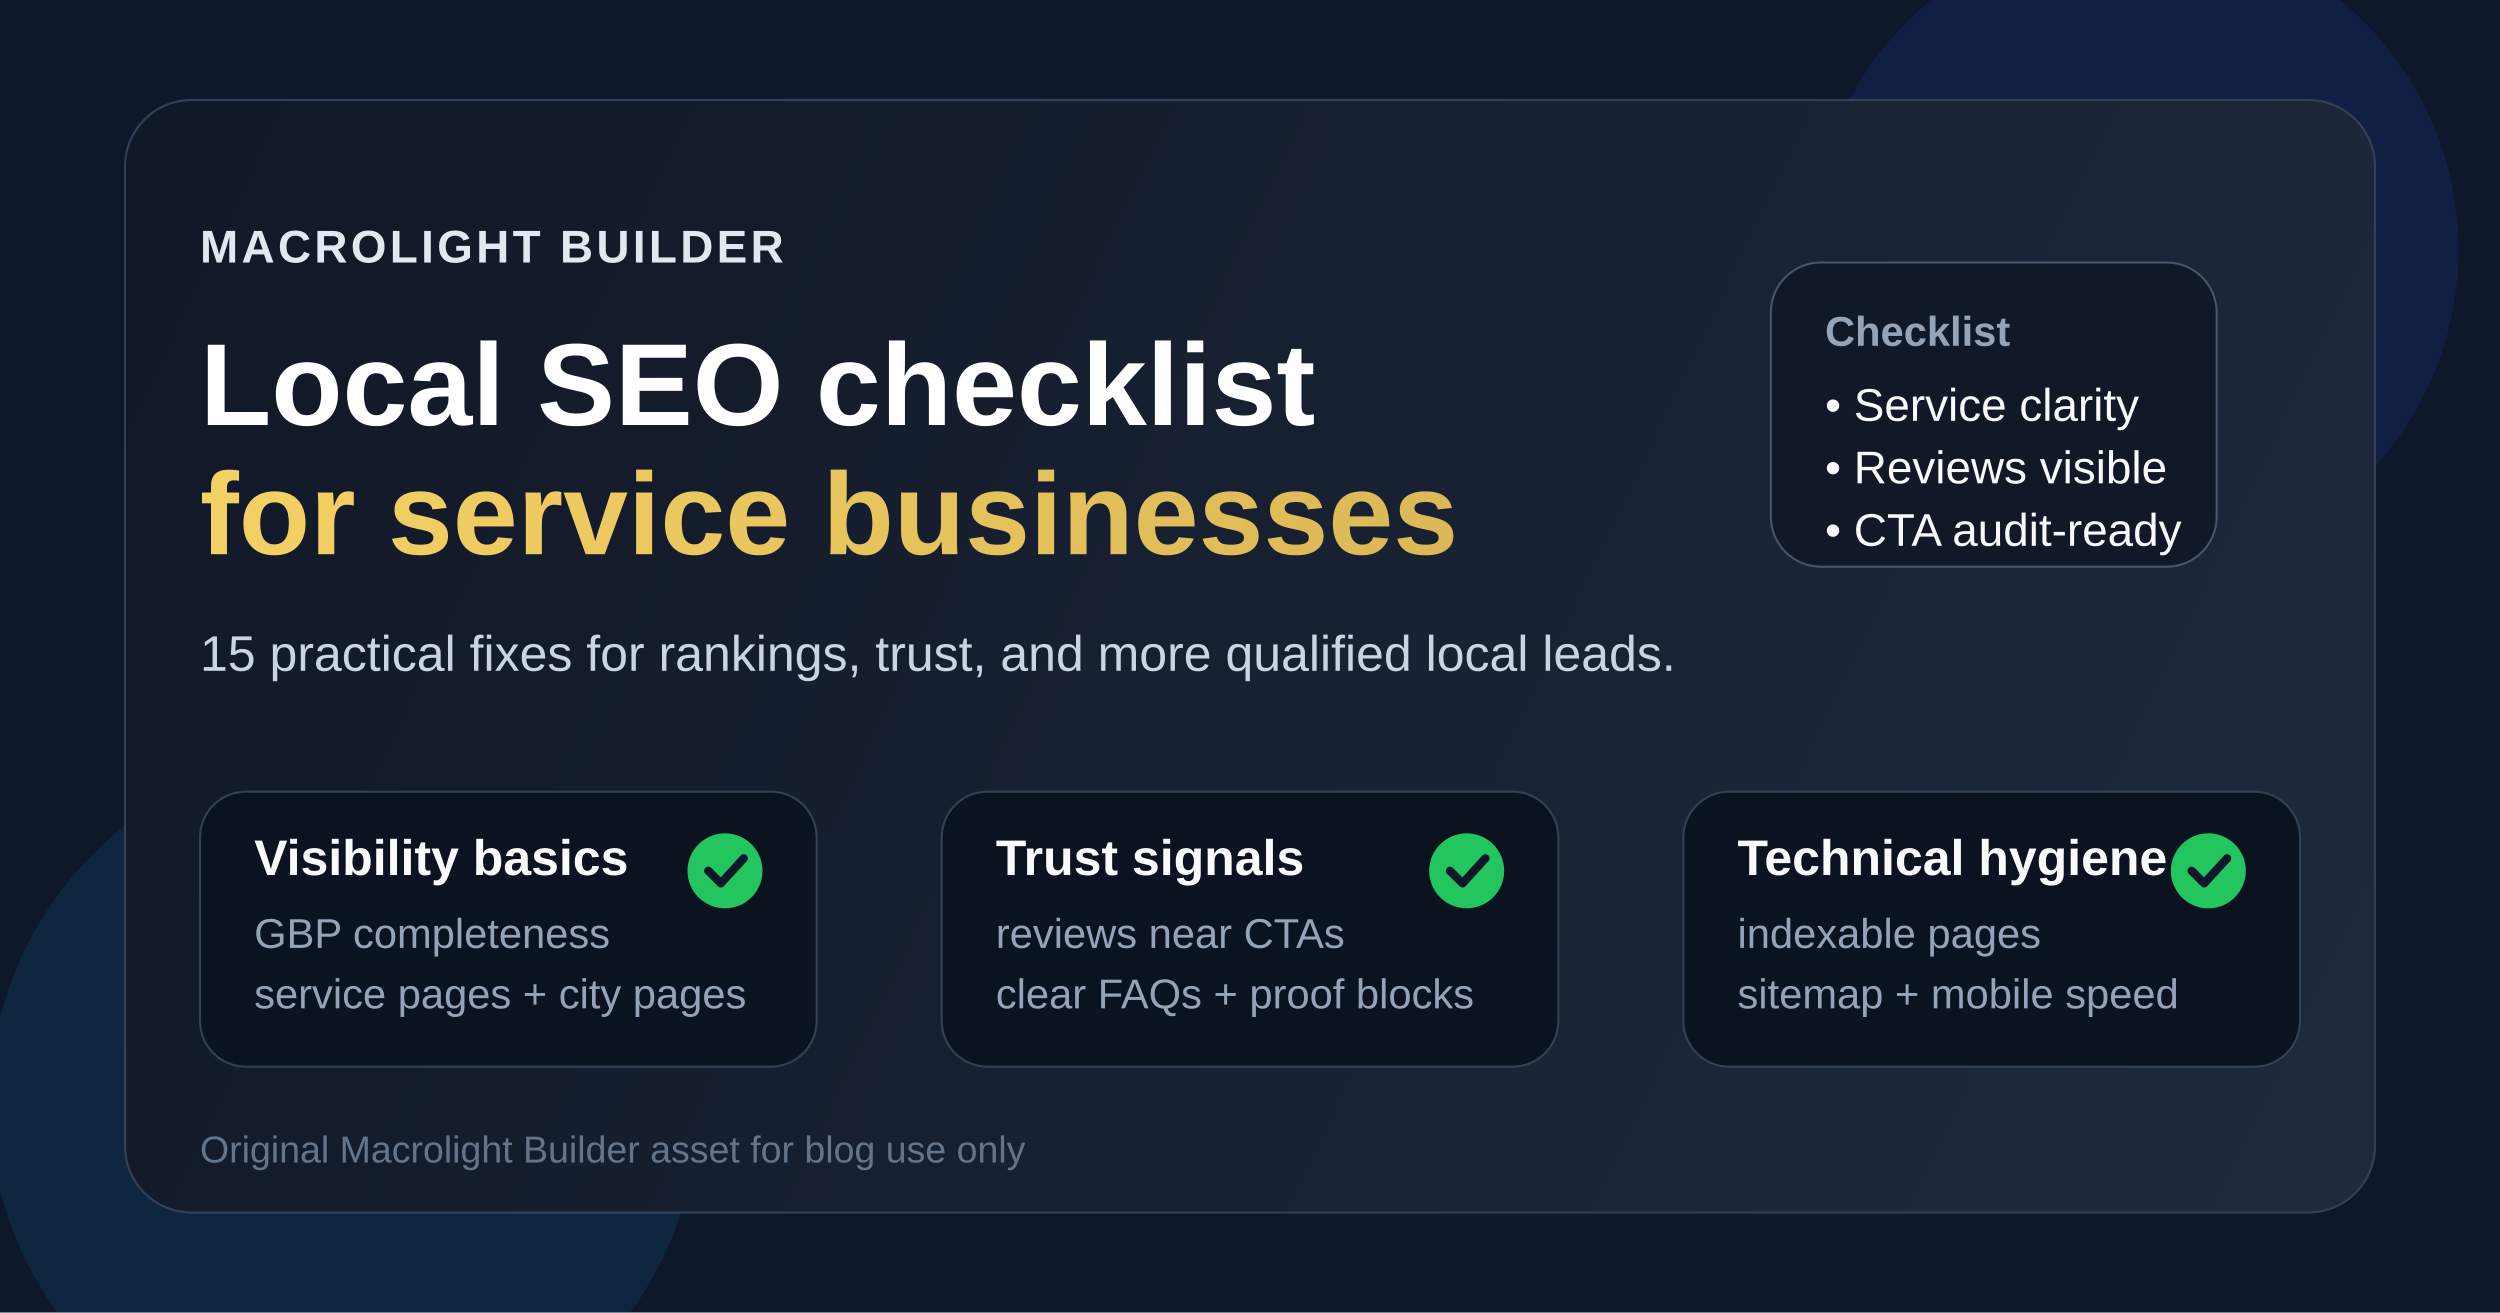
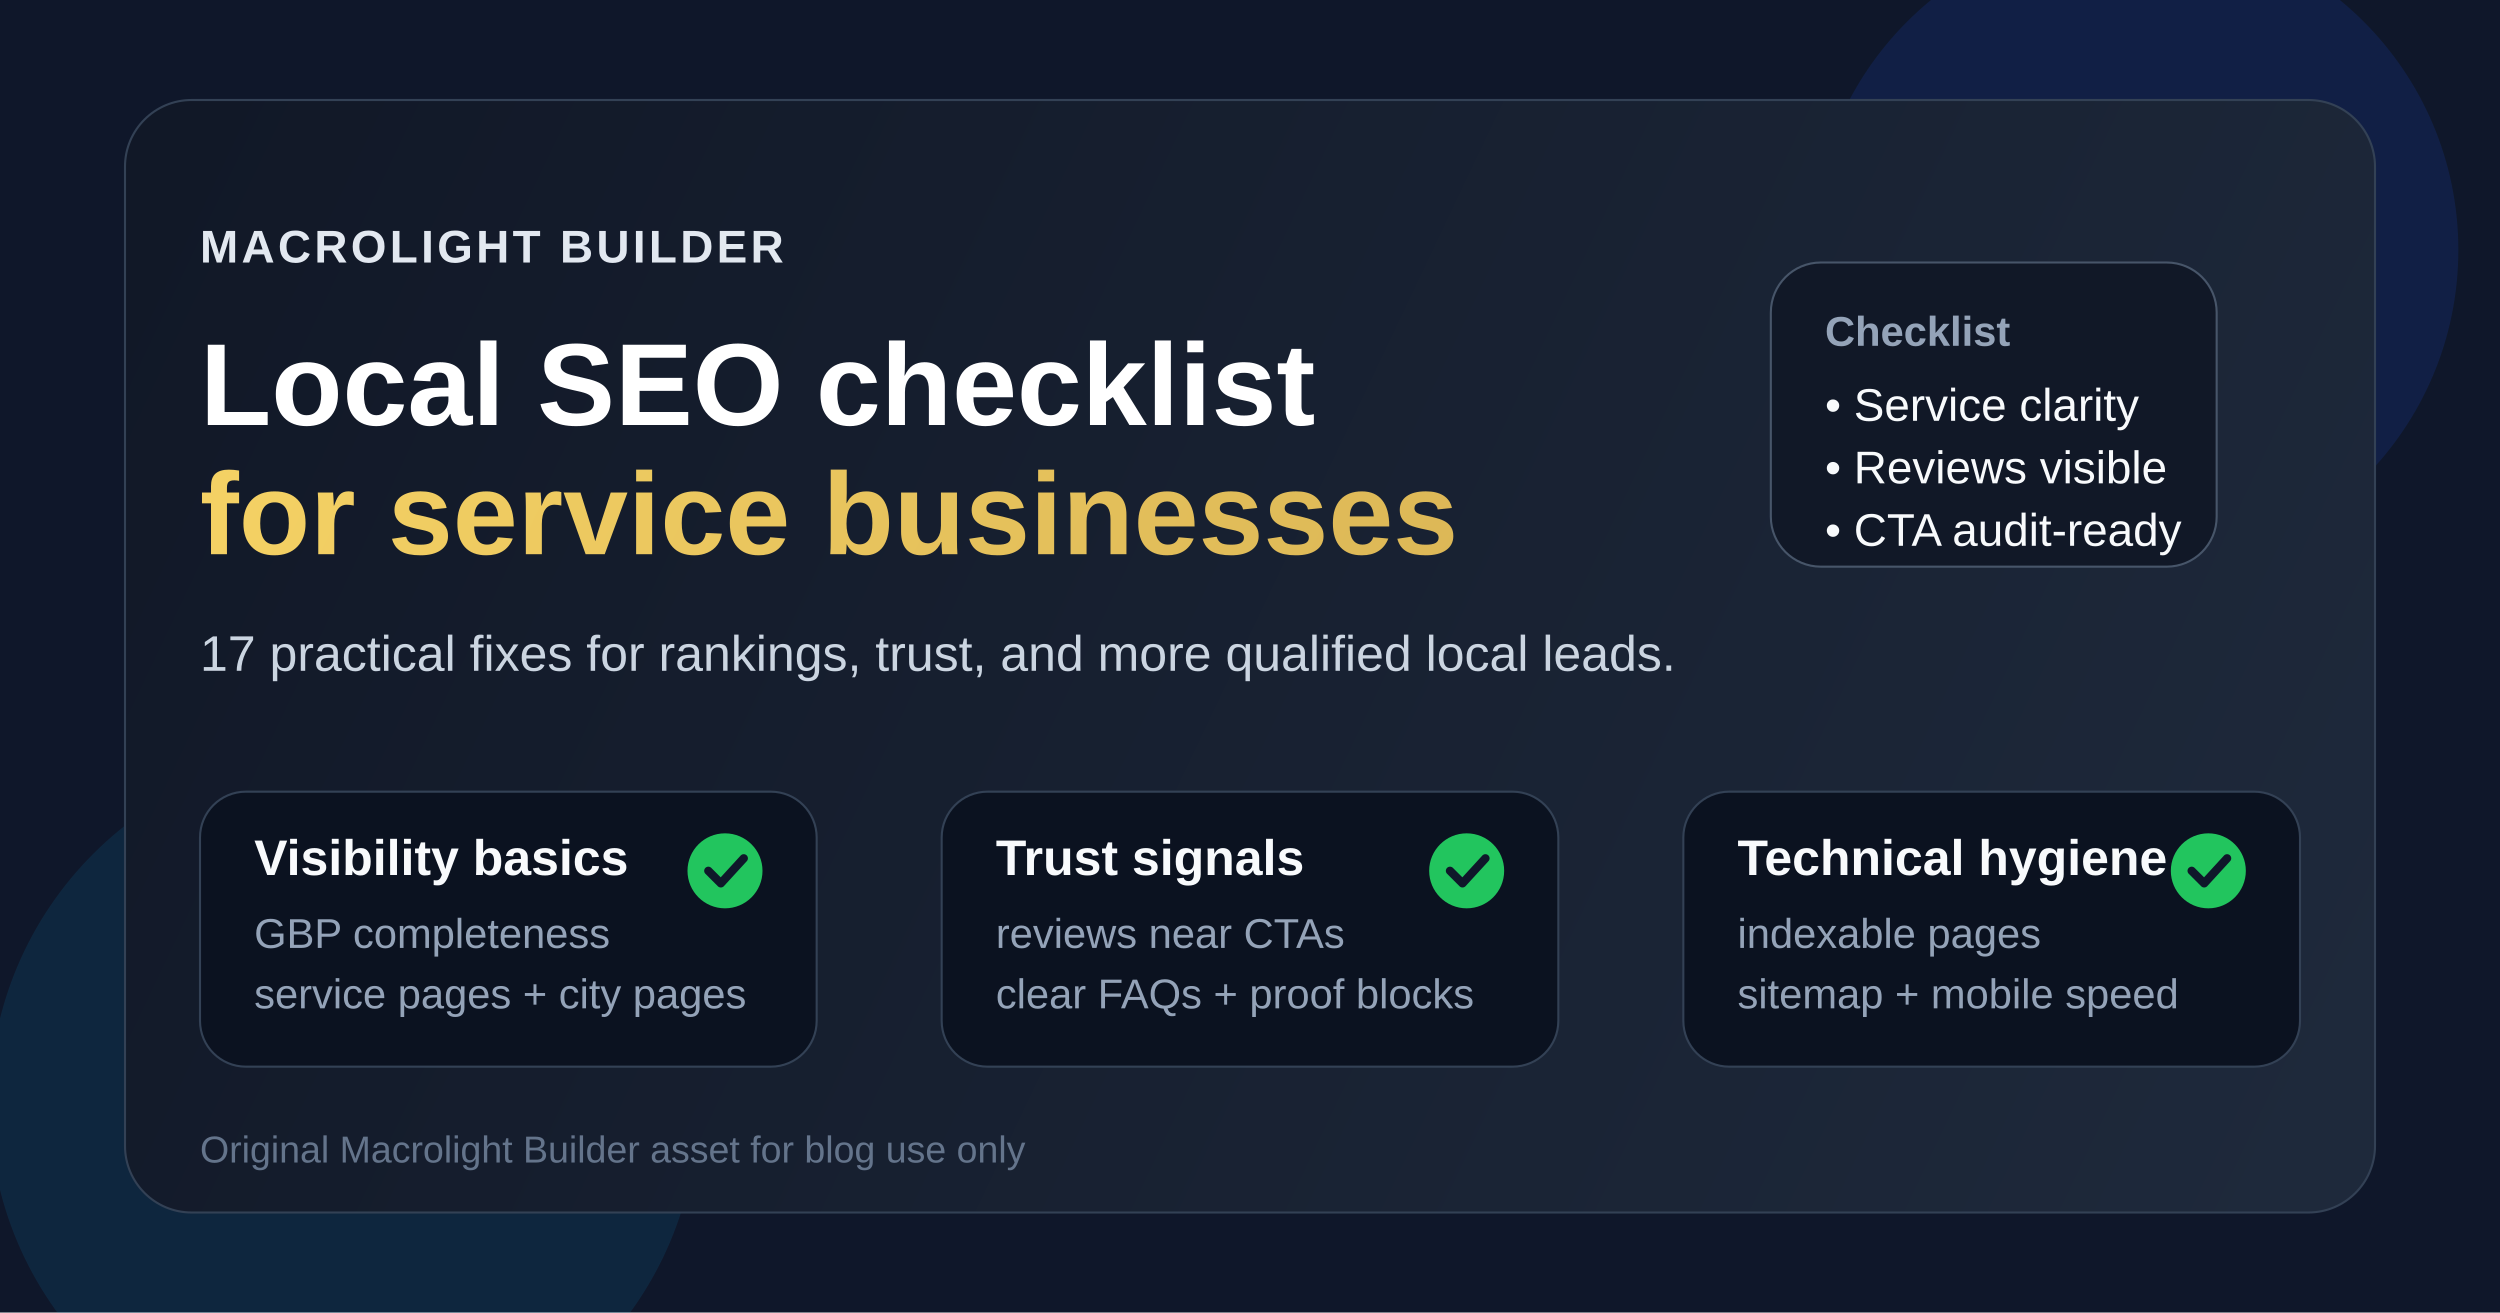
<svg xmlns="http://www.w3.org/2000/svg" width="1200" height="630" viewBox="0 0 1200 630" fill="none">
  <rect width="1200" height="630" fill="#0F172A" />
  <defs>
    <linearGradient id="gold" x1="130" y1="90" x2="1080" y2="540" gradientUnits="userSpaceOnUse">
      <stop stop-color="#F6D365" />
      <stop offset="1" stop-color="#C8A24B" />
    </linearGradient>
    <linearGradient id="panel" x1="80" y1="70" x2="1110" y2="560" gradientUnits="userSpaceOnUse">
      <stop stop-color="#111827" />
      <stop offset="1" stop-color="#1E293B" />
    </linearGradient>
  </defs>
  <circle cx="1025" cy="120" r="155" fill="#1D4ED8" fill-opacity="0.16" />
  <circle cx="165" cy="530" r="170" fill="#0EA5E9" fill-opacity="0.11" />
  <rect x="60" y="48" width="1080" height="534" rx="32" fill="url(#panel)" stroke="#334155" />
  <text x="96" y="126" fill="#E2E8F0" font-family="Arial, Helvetica, sans-serif" font-size="22" font-weight="700" letter-spacing="1.6">MACROLIGHT BUILDER</text>
  <text x="96" y="204" fill="white" font-family="Arial, Helvetica, sans-serif" font-size="56" font-weight="700">Local SEO checklist</text>
  <text x="96" y="266" fill="url(#gold)" font-family="Arial, Helvetica, sans-serif" font-size="56" font-weight="700">for service businesses</text>
-   <text x="96" y="322" fill="#CBD5E1" font-family="Arial, Helvetica, sans-serif" font-size="24">15 practical fixes for rankings, trust, and more qualified local leads.</text>
+   <text x="96" y="322" fill="#CBD5E1" font-family="Arial, Helvetica, sans-serif" font-size="24">17 practical fixes for rankings, trust, and more qualified local leads.</text>
  <rect x="96" y="380" width="296" height="132" rx="22" fill="#0B1220" stroke="#334155" />
  <text x="122" y="420" fill="#F8FAFC" font-family="Arial, Helvetica, sans-serif" font-size="24" font-weight="700">Visibility basics</text>
  <text x="122" y="455" fill="#94A3B8" font-family="Arial, Helvetica, sans-serif" font-size="20">GBP completeness</text>
  <text x="122" y="484" fill="#94A3B8" font-family="Arial, Helvetica, sans-serif" font-size="20">service pages + city pages</text>
  <circle cx="348" cy="418" r="18" fill="#22C55E" />
  <path d="M340 418L346 424L357 412" stroke="#0F172A" stroke-width="4" stroke-linecap="round" stroke-linejoin="round" />
  <rect x="452" y="380" width="296" height="132" rx="22" fill="#0B1220" stroke="#334155" />
  <text x="478" y="420" fill="#F8FAFC" font-family="Arial, Helvetica, sans-serif" font-size="24" font-weight="700">Trust signals</text>
  <text x="478" y="455" fill="#94A3B8" font-family="Arial, Helvetica, sans-serif" font-size="20">reviews near CTAs</text>
  <text x="478" y="484" fill="#94A3B8" font-family="Arial, Helvetica, sans-serif" font-size="20">clear FAQs + proof blocks</text>
  <circle cx="704" cy="418" r="18" fill="#22C55E" />
  <path d="M696 418L702 424L713 412" stroke="#0F172A" stroke-width="4" stroke-linecap="round" stroke-linejoin="round" />
  <rect x="808" y="380" width="296" height="132" rx="22" fill="#0B1220" stroke="#334155" />
  <text x="834" y="420" fill="#F8FAFC" font-family="Arial, Helvetica, sans-serif" font-size="24" font-weight="700">Technical hygiene</text>
  <text x="834" y="455" fill="#94A3B8" font-family="Arial, Helvetica, sans-serif" font-size="20">indexable pages</text>
  <text x="834" y="484" fill="#94A3B8" font-family="Arial, Helvetica, sans-serif" font-size="20">sitemap + mobile speed</text>
  <circle cx="1060" cy="418" r="18" fill="#22C55E" />
  <path d="M1052 418L1058 424L1069 412" stroke="#0F172A" stroke-width="4" stroke-linecap="round" stroke-linejoin="round" />
  <rect x="850" y="126" width="214" height="146" rx="24" fill="#111827" stroke="#475569" />
  <text x="876" y="166" fill="#94A3B8" font-family="Arial, Helvetica, sans-serif" font-size="20" font-weight="700">Checklist</text>
  <text x="876" y="202" fill="#F8FAFC" font-family="Arial, Helvetica, sans-serif" font-size="22">• Service clarity</text>
  <text x="876" y="232" fill="#F8FAFC" font-family="Arial, Helvetica, sans-serif" font-size="22">• Reviews visible</text>
  <text x="876" y="262" fill="#F8FAFC" font-family="Arial, Helvetica, sans-serif" font-size="22">• CTA audit-ready</text>
  <text x="96" y="558" fill="#64748B" font-family="Arial, Helvetica, sans-serif" font-size="18">Original Macrolight Builder asset for blog use only</text>
</svg>
